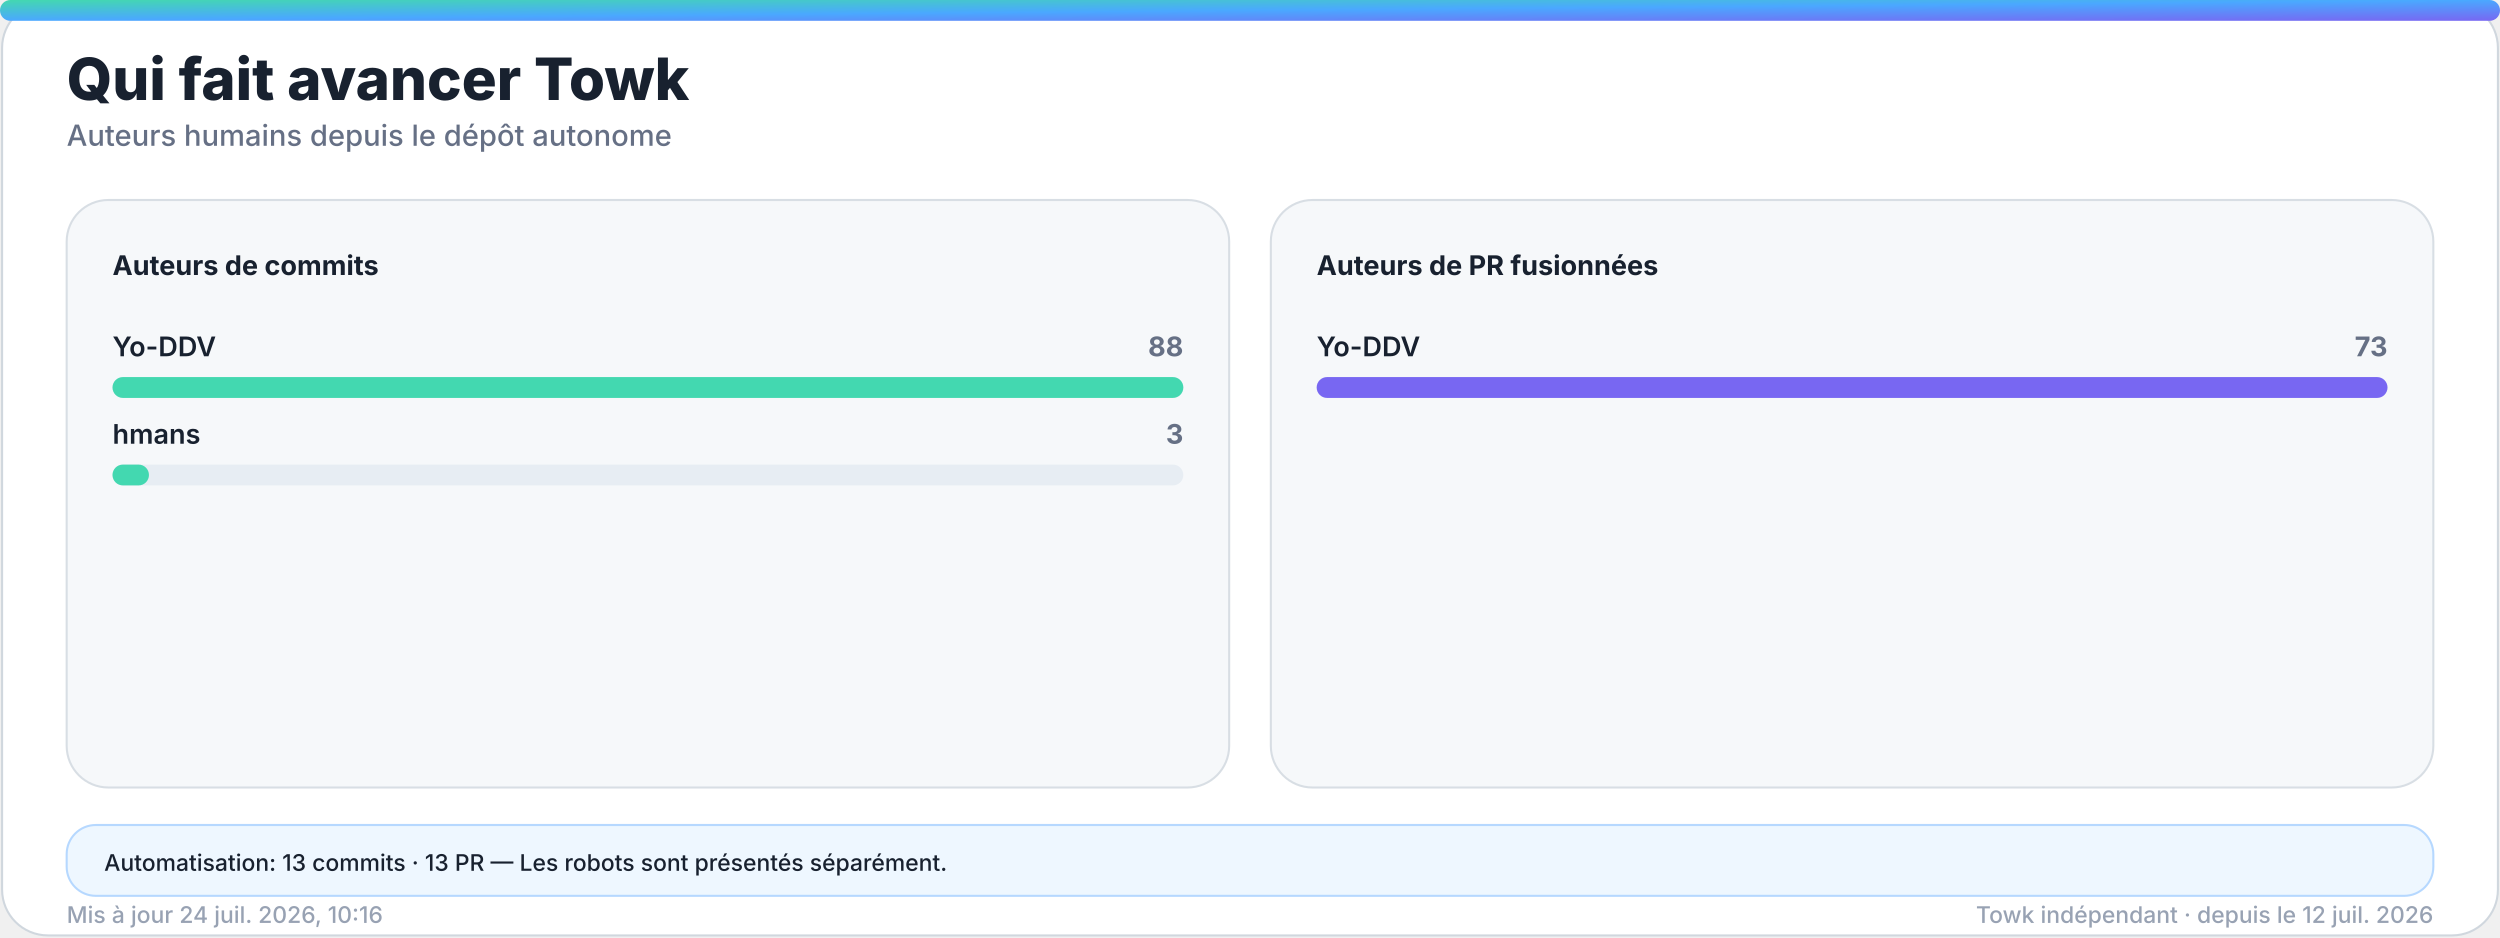
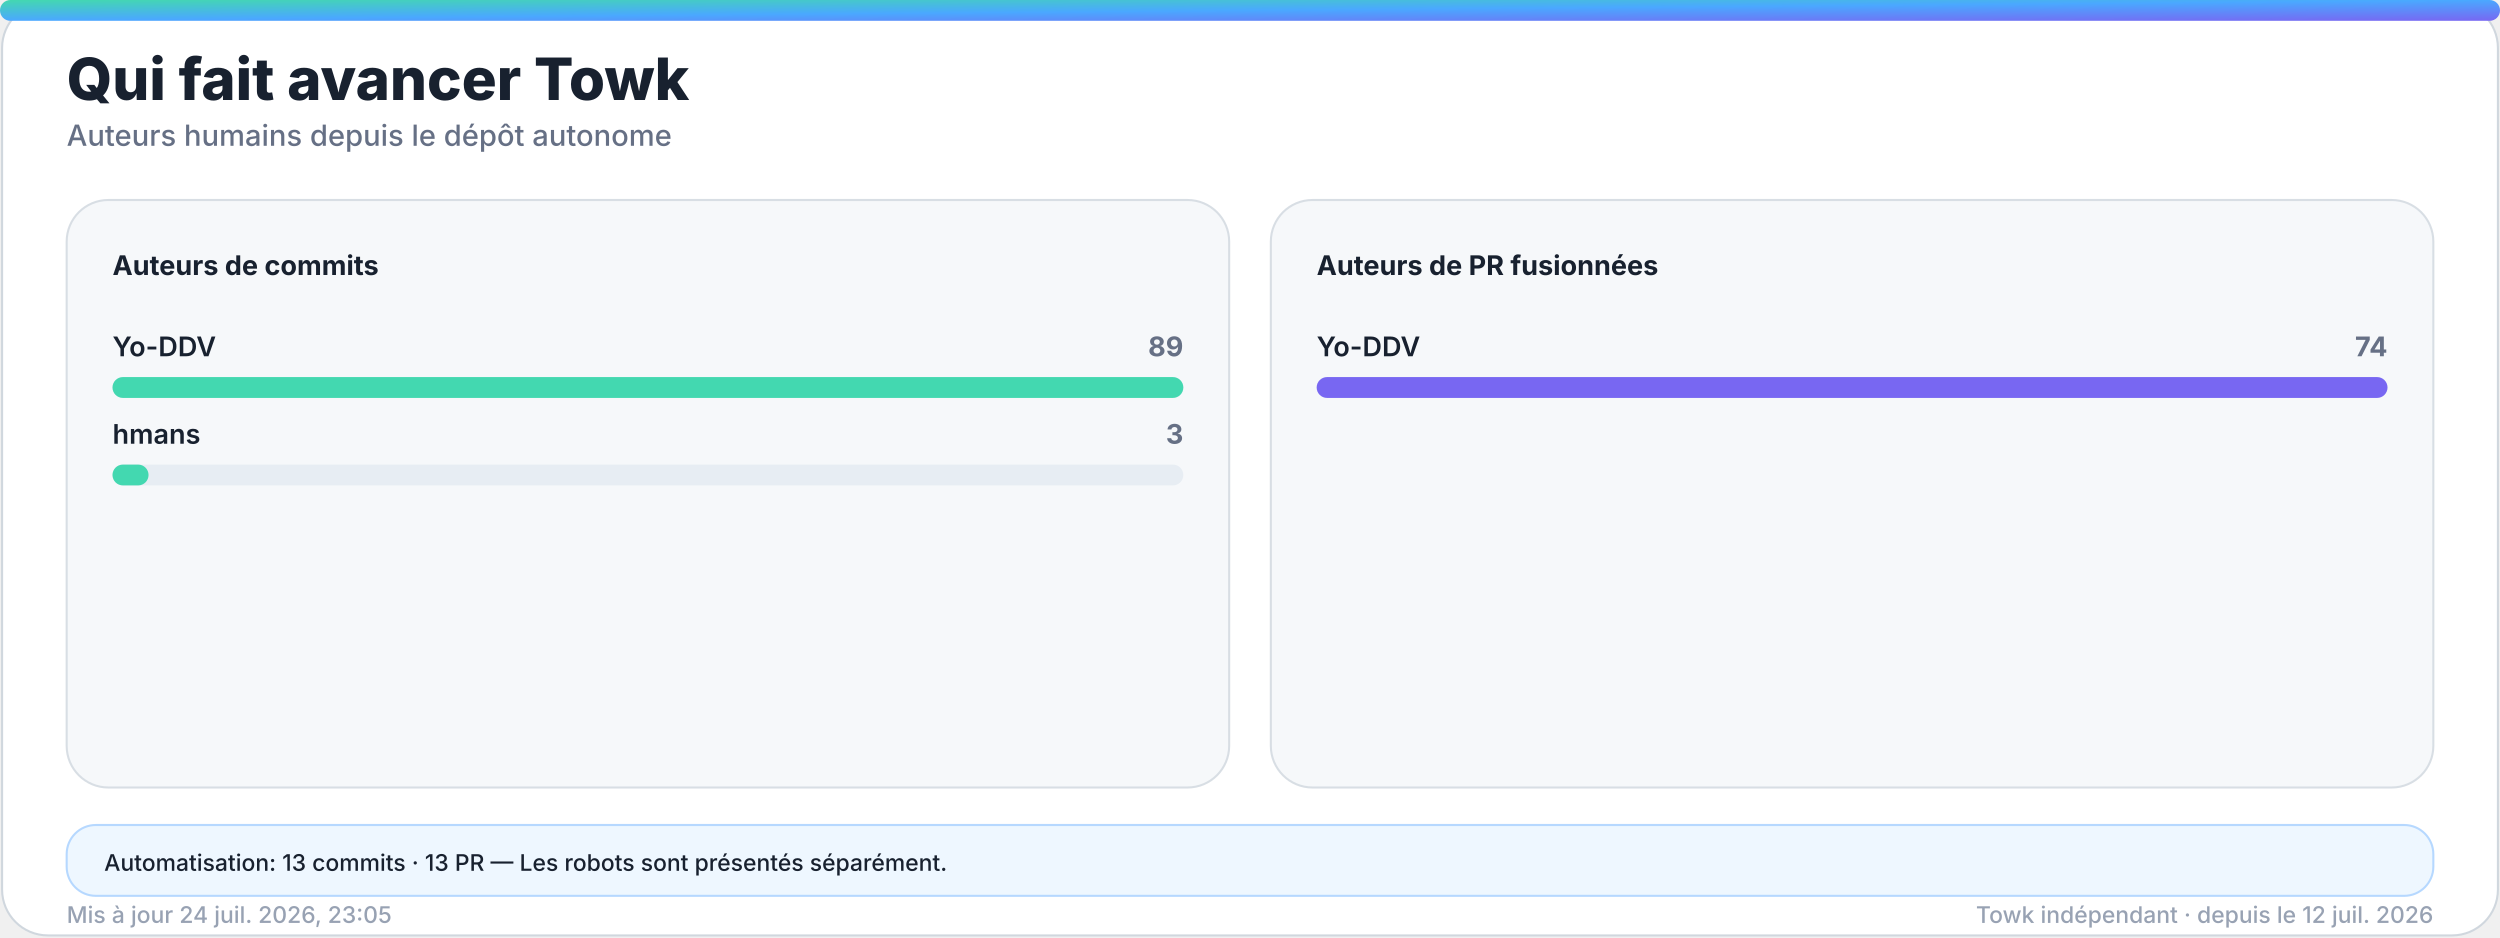
<svg xmlns="http://www.w3.org/2000/svg" width="1200" height="450" viewBox="0 0 1200 450" role="img" aria-labelledby="title desc">
  <defs>
    <linearGradient id="accent" x1="0" y1="0" x2="1" y2="1">
      <stop offset="0%" stop-color="#43d8b0" />
      <stop offset="50%" stop-color="#4aa8ff" />
      <stop offset="100%" stop-color="#7867f2" />
    </linearGradient>
    <linearGradient id="accent-soft" x1="0" y1="0" x2="1" y2="1">
      <stop offset="0%" stop-color="#43d8b0" stop-opacity="0.24" />
      <stop offset="100%" stop-color="#7867f2" stop-opacity="0.18" />
    </linearGradient>
    <filter id="glow" x="-30%" y="-30%" width="160%" height="160%">
      <feGaussianBlur stdDeviation="18" />
    </filter>
  </defs>
  <style>
    .bg { fill: #ffffff; stroke: #d0d7de; }
    .panel { fill: #f6f8fa; stroke: #d8dee4; }
    .panel-strong { fill: #eef7ff; stroke: #b6d8ff; }
    .ink { fill: #18212f; }
    .muted { fill: #667085; }
    .faint { fill: #98a2b3; }
    .grid { stroke: #dfe5ec; }
    .track { fill: #e7edf3; }
    .title { font: 800 28px -apple-system, BlinkMacSystemFont, "Segoe UI", sans-serif; }
    .subtitle { font: 500 14px -apple-system, BlinkMacSystemFont, "Segoe UI", sans-serif; }
    .kpi { font: 800 32px -apple-system, BlinkMacSystemFont, "Segoe UI", sans-serif; }
    .label { font: 650 13px -apple-system, BlinkMacSystemFont, "Segoe UI", sans-serif; }
    .small { font: 500 11px -apple-system, BlinkMacSystemFont, "Segoe UI", sans-serif; }
    .body { font: 600 13px -apple-system, BlinkMacSystemFont, "Segoe UI", sans-serif; }
    .hero-eyebrow { font: 800 14px -apple-system, BlinkMacSystemFont, "Segoe UI", sans-serif; letter-spacing: 2px; }
    .hero-title { font: 850 48px -apple-system, BlinkMacSystemFont, "Segoe UI", sans-serif; }
    .hero-subtitle { font: 550 19px -apple-system, BlinkMacSystemFont, "Segoe UI", sans-serif; }
    .chip { font: 700 12px -apple-system, BlinkMacSystemFont, "Segoe UI", sans-serif; }
    @media (prefers-color-scheme: dark) {
      .bg { fill: #0d1117; stroke: #30363d; }
      .panel { fill: #161b22; stroke: #30363d; }
      .panel-strong { fill: #10263a; stroke: #244d70; }
      .ink { fill: #f0f6fc; }
      .muted { fill: #a7b0bc; }
      .faint { fill: #7d8590; }
      .grid { stroke: #30363d; }
      .track { fill: #27313d; }
    }
  </style>
  <rect class="bg" x="1" y="1" width="1198" height="448" rx="22" />
  <rect x="0" y="0" width="1200" height="10" rx="5" fill="url(#accent)" />
  <text class="title ink" x="32" y="48">Qui fait avancer Towk</text>
  <text class="subtitle muted" x="32" y="70">Auteurs humains depuis le dépôt autonome</text>
  <g>
    <rect class="panel" x="32" y="96" width="558" height="282" rx="20" />
    <text class="label ink" x="54" y="132">Auteurs de commits</text>
    <g>
      <text class="body ink" x="54" y="171">Yo-DDV</text>
-       <text class="label muted" x="568" y="171" text-anchor="end">88</text>
+       <text class="label muted" x="568" y="171" text-anchor="end">89</text>
      <rect class="track" x="54" y="181" width="514" height="10" rx="5" />
      <rect x="54" y="181" width="514.0" height="10" rx="5" fill="#43d8b0" />
    </g>
    <g>
      <text class="body ink" x="54" y="213">hmans</text>
      <text class="label muted" x="568" y="213" text-anchor="end">3</text>
      <rect class="track" x="54" y="223" width="514" height="10" rx="5" />
-       <rect x="54" y="223" width="17.5" height="10" rx="5" fill="#43d8b0" />
+       <rect x="54" y="223" width="17.3" height="10" rx="5" fill="#43d8b0" />
    </g>
  </g>
  <g>
    <rect class="panel" x="610" y="96" width="558" height="282" rx="20" />
    <text class="label ink" x="632" y="132">Auteurs de PR fusionnées</text>
    <g>
      <text class="body ink" x="632" y="171">Yo-DDV</text>
-       <text class="label muted" x="1146" y="171" text-anchor="end">73</text>
+       <text class="label muted" x="1146" y="171" text-anchor="end">74</text>
      <rect class="track" x="632" y="181" width="514" height="10" rx="5" />
      <rect x="632" y="181" width="514.0" height="10" rx="5" fill="#7867f2" />
    </g>
  </g>
  <g>
    <rect class="panel-strong" x="32" y="396" width="1136" height="34" rx="14" />
    <text class="small ink" x="50" y="418">Automatisation: 13 commits · 13 PR — Les robots sont présentés séparément.</text>
  </g>
-   <text class="small faint" x="32" y="443">Mis à jour 24 juil. 2026, 10:16</text>
+   <text class="small faint" x="32" y="443">Mis à jour 24 juil. 2026, 23:05</text>
  <text class="small faint" x="1168" y="443" text-anchor="end">Towk indépendant · depuis le 12 juil. 2026</text>
</svg>
